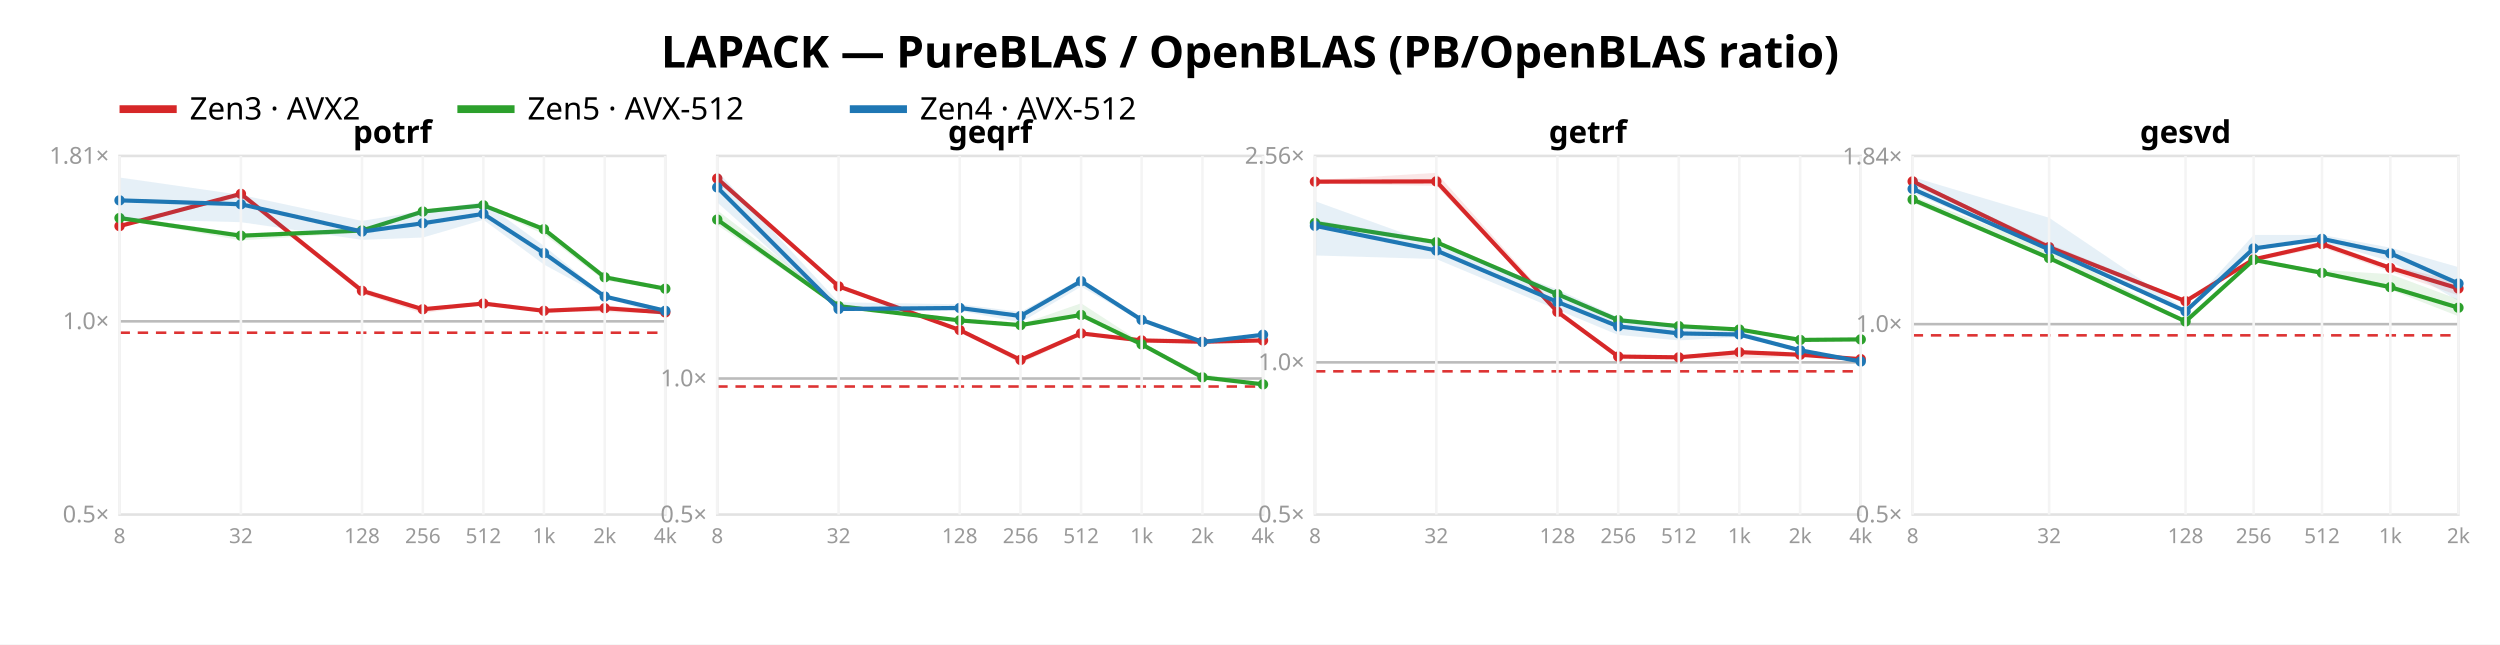
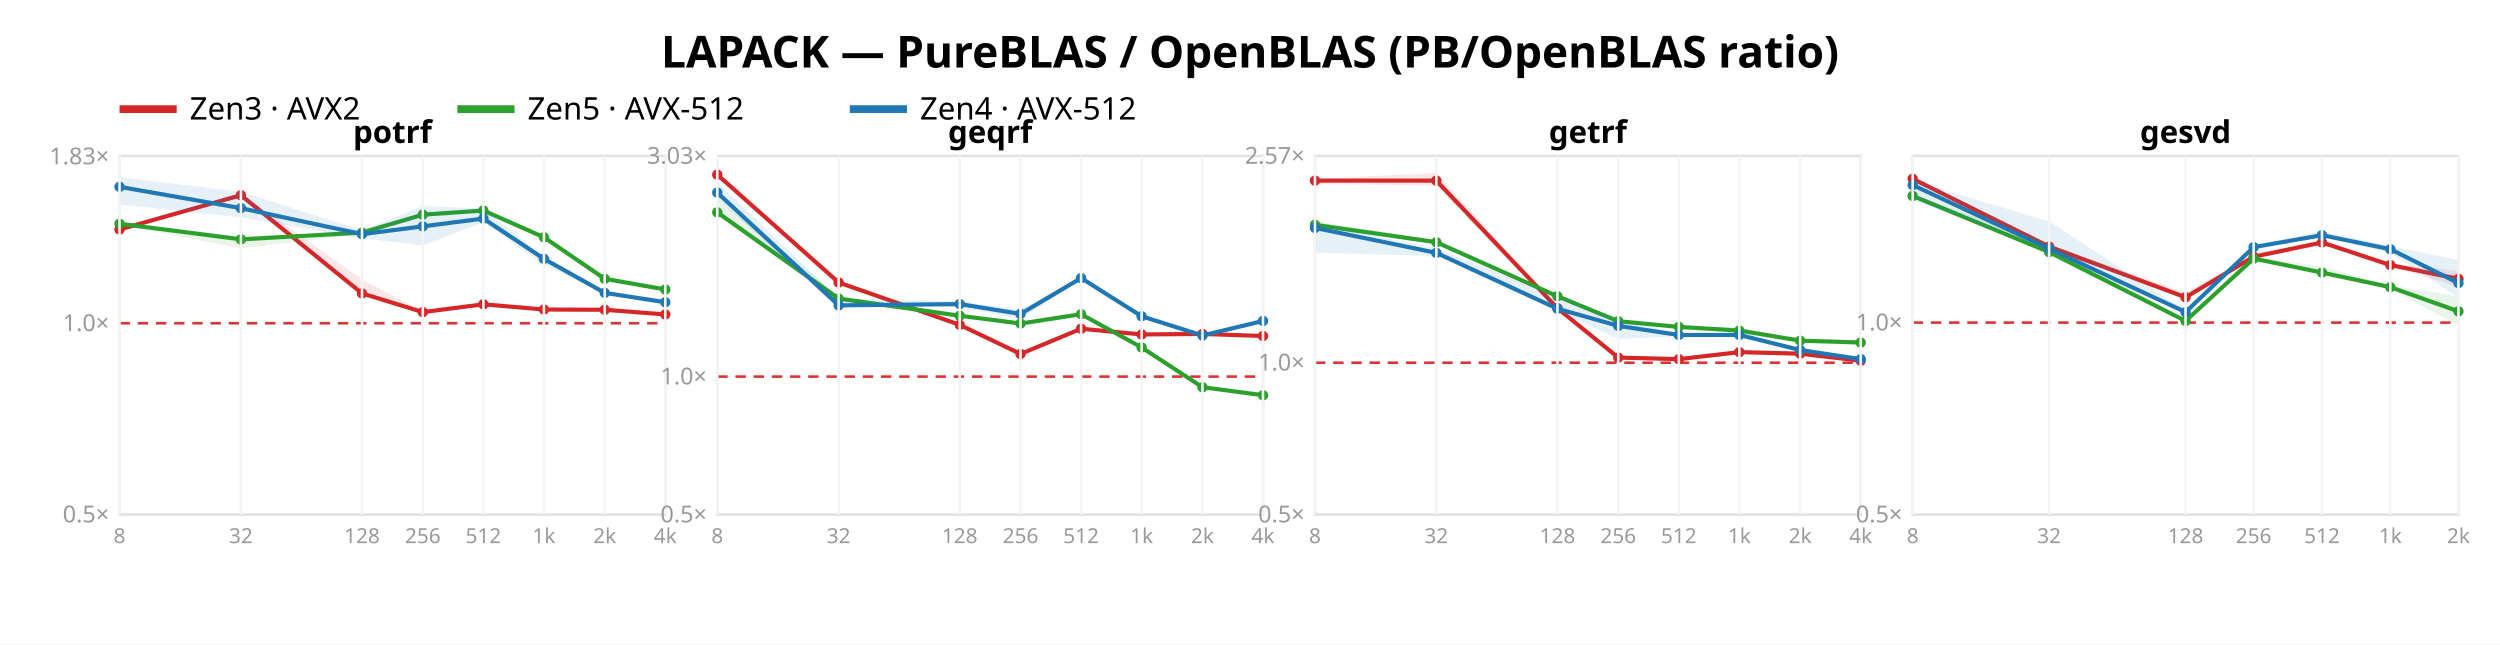
<svg xmlns="http://www.w3.org/2000/svg" width="962" height="248" font-family="sans-serif">
  <rect width="962" height="248" fill="white" />
  <text x="481.0" y="26" text-anchor="middle" font-size="17" font-weight="bold">LAPACK — PureBLAS / OpenBLAS (PB/OpenBLAS ratio)</text>
  <line x1="46" y1="42" x2="68" y2="42" stroke="#d62728" stroke-width="3" />
  <text x="73" y="46" font-size="12">Zen3 · AVX2</text>
  <line x1="176" y1="42" x2="198" y2="42" stroke="#2ca02c" stroke-width="3" />
  <text x="203" y="46" font-size="12">Zen5 · AVX-512</text>
  <line x1="327" y1="42" x2="349" y2="42" stroke="#1f77b4" stroke-width="3" />
  <text x="354" y="46" font-size="12">Zen4 · AVX-512</text>
  <rect x="46" y="60" width="210" height="138" fill="none" stroke="#e2e2e2" />
-   <line x1="46" y1="123.648" x2="256" y2="123.648" stroke="#bbb" />
-   <line x1="46" y1="128.027" x2="256" y2="128.027" stroke="#d33" stroke-dasharray="4 3" />
+   <line x1="46" y1="124.389" x2="256" y2="124.389" stroke="#d33" stroke-dasharray="4 3" />
  <text x="42" y="201.0" text-anchor="end" font-size="9" fill="#999">0.5×</text>
-   <text x="42" y="126.648" text-anchor="end" font-size="9" fill="#999">1.0×</text>
-   <text x="42" y="63.003" text-anchor="end" font-size="9" fill="#999">1.81×</text>
-   <polygon points="46.0,86.7 92.7,73.9 139.3,110.7 162.7,118.4 186.0,116.6 209.3,119.1 232.7,117.5 256.0,119.6 256.0,120.7 232.7,120.1 209.3,119.9 186.0,117.1 162.7,120.6 139.3,113.0 92.7,75.8 46.0,87.2" fill="#d62728" opacity="0.11" />
-   <polyline points="46.0,87.0 92.7,74.6 139.3,111.9 162.7,119.0 186.0,116.8 209.3,119.6 232.7,118.6 256.0,120.2" fill="none" stroke="#d62728" stroke-width="1.6" />
-   <circle cx="46.0" cy="87.0" r="2" fill="#d62728" />
-   <circle cx="92.7" cy="74.6" r="2" fill="#d62728" />
-   <circle cx="139.3" cy="111.9" r="2" fill="#d62728" />
-   <circle cx="162.7" cy="119.0" r="2" fill="#d62728" />
-   <circle cx="186.0" cy="116.8" r="2" fill="#d62728" />
-   <circle cx="209.3" cy="119.6" r="2" fill="#d62728" />
-   <circle cx="232.7" cy="118.6" r="2" fill="#d62728" />
-   <circle cx="256.0" cy="120.2" r="2" fill="#d62728" />
-   <polygon points="46.0,83.0 92.7,89.8 139.3,88.0 162.7,80.5 186.0,78.6 209.3,87.2 232.7,106.2 256.0,110.8 256.0,111.2 232.7,108.0 209.3,90.2 186.0,79.4 162.7,82.2 139.3,89.5 92.7,92.5 46.0,84.2" fill="#2ca02c" opacity="0.11" />
-   <polyline points="46.0,83.9 92.7,90.7 139.3,88.7 162.7,81.4 186.0,79.0 209.3,88.2 232.7,106.7 256.0,111.1" fill="none" stroke="#2ca02c" stroke-width="1.6" />
-   <circle cx="46.0" cy="83.9" r="2" fill="#2ca02c" />
-   <circle cx="92.7" cy="90.7" r="2" fill="#2ca02c" />
-   <circle cx="139.3" cy="88.7" r="2" fill="#2ca02c" />
-   <circle cx="162.7" cy="81.4" r="2" fill="#2ca02c" />
-   <circle cx="186.0" cy="79.0" r="2" fill="#2ca02c" />
-   <circle cx="209.3" cy="88.2" r="2" fill="#2ca02c" />
-   <circle cx="232.7" cy="106.7" r="2" fill="#2ca02c" />
-   <circle cx="256.0" cy="111.1" r="2" fill="#2ca02c" />
-   <polygon points="46.0,68.3 92.7,75.0 139.3,85.0 162.7,81.1 186.0,77.7 209.3,94.6 232.7,113.7 256.0,118.8 256.0,121.8 232.7,114.5 209.3,101.8 186.0,84.6 162.7,91.4 139.3,92.3 92.7,85.5 46.0,84.3" fill="#1f77b4" opacity="0.11" />
-   <polyline points="46.0,77.1 92.7,78.6 139.3,89.1 162.7,85.9 186.0,82.3 209.3,97.4 232.7,114.1 256.0,119.6" fill="none" stroke="#1f77b4" stroke-width="1.6" />
-   <circle cx="46.0" cy="77.1" r="2" fill="#1f77b4" />
-   <circle cx="92.7" cy="78.6" r="2" fill="#1f77b4" />
-   <circle cx="139.3" cy="89.1" r="2" fill="#1f77b4" />
-   <circle cx="162.7" cy="85.9" r="2" fill="#1f77b4" />
-   <circle cx="186.0" cy="82.3" r="2" fill="#1f77b4" />
-   <circle cx="209.3" cy="97.4" r="2" fill="#1f77b4" />
-   <circle cx="232.7" cy="114.1" r="2" fill="#1f77b4" />
-   <circle cx="256.0" cy="119.6" r="2" fill="#1f77b4" />
+   <text x="42" y="127.389" text-anchor="end" font-size="9" fill="#999">1.0×</text>
+   <text x="42" y="63.213" text-anchor="end" font-size="9" fill="#999">1.83×</text>
+   <polygon points="46.0,87.9 92.7,74.5 139.3,107.5 162.7,119.9 186.0,116.9 209.3,118.7 232.7,118.9 256.0,120.3 256.0,121.2 232.7,119.5 209.3,119.2 186.0,117.6 162.7,120.7 139.3,113.3 92.7,76.3 46.0,88.5" fill="#d62728" opacity="0.11" />
+   <polyline points="46.0,88.3 92.7,75.1 139.3,112.9 162.7,120.1 186.0,117.1 209.3,119.1 232.7,119.2 256.0,121.0" fill="none" stroke="#d62728" stroke-width="1.6" />
+   <circle cx="46.0" cy="88.3" r="2" fill="#d62728" />
+   <circle cx="92.7" cy="75.1" r="2" fill="#d62728" />
+   <circle cx="139.3" cy="112.9" r="2" fill="#d62728" />
+   <circle cx="162.7" cy="120.1" r="2" fill="#d62728" />
+   <circle cx="186.0" cy="117.1" r="2" fill="#d62728" />
+   <circle cx="209.3" cy="119.1" r="2" fill="#d62728" />
+   <circle cx="232.7" cy="119.2" r="2" fill="#d62728" />
+   <circle cx="256.0" cy="121.0" r="2" fill="#d62728" />
+   <polygon points="46.0,85.4 92.7,91.2 139.3,89.3 162.7,81.9 186.0,80.6 209.3,90.9 232.7,105.9 256.0,110.8 256.0,112.0 232.7,107.9 209.3,92.3 186.0,81.3 162.7,83.3 139.3,90.0 92.7,95.6 46.0,86.5" fill="#2ca02c" opacity="0.11" />
+   <polyline points="46.0,86.1 92.7,92.1 139.3,89.5 162.7,82.6 186.0,81.0 209.3,91.3 232.7,107.3 256.0,111.4" fill="none" stroke="#2ca02c" stroke-width="1.6" />
+   <circle cx="46.0" cy="86.1" r="2" fill="#2ca02c" />
+   <circle cx="92.7" cy="92.1" r="2" fill="#2ca02c" />
+   <circle cx="139.3" cy="89.5" r="2" fill="#2ca02c" />
+   <circle cx="162.7" cy="82.6" r="2" fill="#2ca02c" />
+   <circle cx="186.0" cy="81.0" r="2" fill="#2ca02c" />
+   <circle cx="209.3" cy="91.3" r="2" fill="#2ca02c" />
+   <circle cx="232.7" cy="107.3" r="2" fill="#2ca02c" />
+   <circle cx="256.0" cy="111.4" r="2" fill="#2ca02c" />
+   <polygon points="46.0,68.2 92.7,73.8 139.3,88.6 162.7,79.3 186.0,80.2 209.3,98.9 232.7,112.1 256.0,116.2 256.0,117.6 232.7,112.9 209.3,101.9 186.0,85.5 162.7,94.5 139.3,91.7 92.7,83.7 46.0,78.7" fill="#1f77b4" opacity="0.11" />
+   <polyline points="46.0,71.9 92.7,80.1 139.3,90.1 162.7,87.1 186.0,84.1 209.3,99.6 232.7,112.7 256.0,116.3" fill="none" stroke="#1f77b4" stroke-width="1.6" />
+   <circle cx="46.0" cy="71.9" r="2" fill="#1f77b4" />
+   <circle cx="92.7" cy="80.1" r="2" fill="#1f77b4" />
+   <circle cx="139.3" cy="90.1" r="2" fill="#1f77b4" />
+   <circle cx="162.7" cy="87.1" r="2" fill="#1f77b4" />
+   <circle cx="186.0" cy="84.1" r="2" fill="#1f77b4" />
+   <circle cx="209.3" cy="99.6" r="2" fill="#1f77b4" />
+   <circle cx="232.7" cy="112.7" r="2" fill="#1f77b4" />
+   <circle cx="256.0" cy="116.3" r="2" fill="#1f77b4" />
  <text x="151.0" y="55" text-anchor="middle" font-size="12" font-weight="bold">potrf</text>
  <line x1="46.0" y1="60" x2="46.0" y2="198" stroke="#f4f4f4" />
  <text x="46.0" y="209" text-anchor="middle" font-size="8" fill="#999">8</text>
  <line x1="92.7" y1="60" x2="92.7" y2="198" stroke="#f4f4f4" />
  <text x="92.7" y="209" text-anchor="middle" font-size="8" fill="#999">32</text>
  <line x1="139.3" y1="60" x2="139.3" y2="198" stroke="#f4f4f4" />
  <text x="139.3" y="209" text-anchor="middle" font-size="8" fill="#999">128</text>
  <line x1="162.7" y1="60" x2="162.7" y2="198" stroke="#f4f4f4" />
  <text x="162.7" y="209" text-anchor="middle" font-size="8" fill="#999">256</text>
  <line x1="186.0" y1="60" x2="186.0" y2="198" stroke="#f4f4f4" />
  <text x="186.0" y="209" text-anchor="middle" font-size="8" fill="#999">512</text>
  <line x1="209.3" y1="60" x2="209.3" y2="198" stroke="#f4f4f4" />
  <text x="209.3" y="209" text-anchor="middle" font-size="8" fill="#999">1k</text>
  <line x1="232.7" y1="60" x2="232.7" y2="198" stroke="#f4f4f4" />
  <text x="232.7" y="209" text-anchor="middle" font-size="8" fill="#999">2k</text>
  <line x1="256.0" y1="60" x2="256.0" y2="198" stroke="#f4f4f4" />
  <text x="256.0" y="209" text-anchor="middle" font-size="8" fill="#999">4k</text>
  <rect x="276" y="60" width="210" height="138" fill="none" stroke="#e2e2e2" />
-   <line x1="276" y1="145.65" x2="486" y2="145.65" stroke="#bbb" />
-   <line x1="276" y1="148.733" x2="486" y2="148.733" stroke="#d33" stroke-dasharray="4 3" />
+   <line x1="276" y1="144.914" x2="486" y2="144.914" stroke="#d33" stroke-dasharray="4 3" />
  <text x="272" y="201.0" text-anchor="end" font-size="9" fill="#999">0.5×</text>
-   <text x="272" y="148.65" text-anchor="end" font-size="9" fill="#999">1.0×</text>
-   <polygon points="276.0,67.5 322.7,109.3 369.3,126.8 392.7,138.0 416.0,128.1 439.3,130.4 462.7,130.3 486.0,131.0 486.0,131.1 462.7,132.2 439.3,131.7 416.0,129.1 392.7,139.9 369.3,127.4 322.7,110.4 276.0,69.9" fill="#d62728" opacity="0.11" />
-   <polyline points="276.0,68.7 322.7,110.2 369.3,127.0 392.7,138.5 416.0,128.3 439.3,131.0 462.7,131.5 486.0,131.0" fill="none" stroke="#d62728" stroke-width="1.6" />
-   <circle cx="276.0" cy="68.7" r="2" fill="#d62728" />
-   <circle cx="322.7" cy="110.2" r="2" fill="#d62728" />
-   <circle cx="369.3" cy="127.0" r="2" fill="#d62728" />
-   <circle cx="392.7" cy="138.5" r="2" fill="#d62728" />
-   <circle cx="416.0" cy="128.3" r="2" fill="#d62728" />
-   <circle cx="439.3" cy="131.0" r="2" fill="#d62728" />
-   <circle cx="462.7" cy="131.5" r="2" fill="#d62728" />
-   <circle cx="486.0" cy="131.0" r="2" fill="#d62728" />
-   <polygon points="276.0,80.9 322.7,116.9 369.3,122.8 392.7,124.8 416.0,116.7 439.3,131.8 462.7,143.9 486.0,147.8 486.0,148.0 462.7,145.4 439.3,133.0 416.0,121.5 392.7,125.4 369.3,123.7 322.7,118.3 276.0,86.6" fill="#2ca02c" opacity="0.11" />
-   <polyline points="276.0,84.5 322.7,117.8 369.3,123.3 392.7,125.1 416.0,121.2 439.3,132.5 462.7,145.2 486.0,147.9" fill="none" stroke="#2ca02c" stroke-width="1.6" />
-   <circle cx="276.0" cy="84.5" r="2" fill="#2ca02c" />
-   <circle cx="322.7" cy="117.8" r="2" fill="#2ca02c" />
-   <circle cx="369.3" cy="123.3" r="2" fill="#2ca02c" />
-   <circle cx="392.7" cy="125.1" r="2" fill="#2ca02c" />
-   <circle cx="416.0" cy="121.2" r="2" fill="#2ca02c" />
-   <circle cx="439.3" cy="132.5" r="2" fill="#2ca02c" />
-   <circle cx="462.7" cy="145.2" r="2" fill="#2ca02c" />
-   <circle cx="486.0" cy="147.9" r="2" fill="#2ca02c" />
-   <polygon points="276.0,65.8 322.7,116.3 369.3,117.1 392.7,120.0 416.0,107.3 439.3,122.7 462.7,130.8 486.0,128.6 486.0,129.0 462.7,132.9 439.3,123.7 416.0,110.3 392.7,124.1 369.3,119.6 322.7,119.6 276.0,77.9" fill="#1f77b4" opacity="0.11" />
-   <polyline points="276.0,72.1 322.7,118.9 369.3,118.5 392.7,121.6 416.0,108.2 439.3,123.1 462.7,131.6 486.0,128.8" fill="none" stroke="#1f77b4" stroke-width="1.6" />
-   <circle cx="276.0" cy="72.1" r="2" fill="#1f77b4" />
-   <circle cx="322.7" cy="118.9" r="2" fill="#1f77b4" />
-   <circle cx="369.3" cy="118.5" r="2" fill="#1f77b4" />
-   <circle cx="392.7" cy="121.6" r="2" fill="#1f77b4" />
-   <circle cx="416.0" cy="108.2" r="2" fill="#1f77b4" />
-   <circle cx="439.3" cy="123.1" r="2" fill="#1f77b4" />
-   <circle cx="462.7" cy="131.6" r="2" fill="#1f77b4" />
-   <circle cx="486.0" cy="128.8" r="2" fill="#1f77b4" />
+   <text x="272" y="147.914" text-anchor="end" font-size="9" fill="#999">1.0×</text>
+   <text x="272" y="63.014" text-anchor="end" font-size="9" fill="#999">3.03×</text>
+   <polygon points="276.0,65.9 322.7,107.7 369.3,124.9 392.7,135.8 416.0,125.8 439.3,128.3 462.7,128.4 486.0,128.6 486.0,129.5 462.7,128.7 439.3,129.2 416.0,127.1 392.7,136.9 369.3,125.3 322.7,108.9 276.0,68.1" fill="#d62728" opacity="0.11" />
+   <polyline points="276.0,67.2 322.7,108.7 369.3,125.0 392.7,136.2 416.0,126.5 439.3,128.7 462.7,128.5 486.0,129.3" fill="none" stroke="#d62728" stroke-width="1.6" />
+   <circle cx="276.0" cy="67.2" r="2" fill="#d62728" />
+   <circle cx="322.7" cy="108.7" r="2" fill="#d62728" />
+   <circle cx="369.3" cy="125.0" r="2" fill="#d62728" />
+   <circle cx="392.7" cy="136.2" r="2" fill="#d62728" />
+   <circle cx="416.0" cy="126.5" r="2" fill="#d62728" />
+   <circle cx="439.3" cy="128.7" r="2" fill="#d62728" />
+   <circle cx="462.7" cy="128.5" r="2" fill="#d62728" />
+   <circle cx="486.0" cy="129.3" r="2" fill="#d62728" />
+   <polygon points="276.0,76.7 322.7,113.8 369.3,120.9 392.7,123.8 416.0,120.7 439.3,133.3 462.7,148.8 486.0,151.0 486.0,152.6 462.7,149.2 439.3,134.3 416.0,121.0 392.7,124.8 369.3,122.0 322.7,115.7 276.0,83.1" fill="#2ca02c" opacity="0.11" />
+   <polyline points="276.0,81.7 322.7,114.9 369.3,121.5 392.7,124.5 416.0,120.9 439.3,133.7 462.7,149.0 486.0,152.1" fill="none" stroke="#2ca02c" stroke-width="1.6" />
+   <circle cx="276.0" cy="81.7" r="2" fill="#2ca02c" />
+   <circle cx="322.7" cy="114.9" r="2" fill="#2ca02c" />
+   <circle cx="369.3" cy="121.5" r="2" fill="#2ca02c" />
+   <circle cx="392.7" cy="124.5" r="2" fill="#2ca02c" />
+   <circle cx="416.0" cy="120.9" r="2" fill="#2ca02c" />
+   <circle cx="439.3" cy="133.7" r="2" fill="#2ca02c" />
+   <circle cx="462.7" cy="149.0" r="2" fill="#2ca02c" />
+   <circle cx="486.0" cy="152.1" r="2" fill="#2ca02c" />
+   <polygon points="276.0,70.1 322.7,114.8 369.3,115.9 392.7,119.2 416.0,106.5 439.3,121.5 462.7,128.9 486.0,123.4 486.0,123.8 462.7,129.7 439.3,122.0 416.0,107.4 392.7,122.9 369.3,118.2 322.7,117.9 276.0,76.7" fill="#1f77b4" opacity="0.11" />
+   <polyline points="276.0,74.1 322.7,117.5 369.3,117.0 392.7,120.8 416.0,107.0 439.3,121.7 462.7,129.1 486.0,123.5" fill="none" stroke="#1f77b4" stroke-width="1.6" />
+   <circle cx="276.0" cy="74.1" r="2" fill="#1f77b4" />
+   <circle cx="322.7" cy="117.5" r="2" fill="#1f77b4" />
+   <circle cx="369.3" cy="117.0" r="2" fill="#1f77b4" />
+   <circle cx="392.7" cy="120.8" r="2" fill="#1f77b4" />
+   <circle cx="416.0" cy="107.0" r="2" fill="#1f77b4" />
+   <circle cx="439.3" cy="121.7" r="2" fill="#1f77b4" />
+   <circle cx="462.7" cy="129.1" r="2" fill="#1f77b4" />
+   <circle cx="486.0" cy="123.5" r="2" fill="#1f77b4" />
  <text x="381.0" y="55" text-anchor="middle" font-size="12" font-weight="bold">geqrf</text>
  <line x1="276.0" y1="60" x2="276.0" y2="198" stroke="#f4f4f4" />
  <text x="276.0" y="209" text-anchor="middle" font-size="8" fill="#999">8</text>
  <line x1="322.7" y1="60" x2="322.7" y2="198" stroke="#f4f4f4" />
  <text x="322.7" y="209" text-anchor="middle" font-size="8" fill="#999">32</text>
  <line x1="369.3" y1="60" x2="369.3" y2="198" stroke="#f4f4f4" />
  <text x="369.3" y="209" text-anchor="middle" font-size="8" fill="#999">128</text>
  <line x1="392.7" y1="60" x2="392.7" y2="198" stroke="#f4f4f4" />
  <text x="392.7" y="209" text-anchor="middle" font-size="8" fill="#999">256</text>
  <line x1="416.0" y1="60" x2="416.0" y2="198" stroke="#f4f4f4" />
  <text x="416.0" y="209" text-anchor="middle" font-size="8" fill="#999">512</text>
  <line x1="439.3" y1="60" x2="439.3" y2="198" stroke="#f4f4f4" />
  <text x="439.3" y="209" text-anchor="middle" font-size="8" fill="#999">1k</text>
  <line x1="462.7" y1="60" x2="462.7" y2="198" stroke="#f4f4f4" />
  <text x="462.7" y="209" text-anchor="middle" font-size="8" fill="#999">2k</text>
  <line x1="486.0" y1="60" x2="486.0" y2="198" stroke="#f4f4f4" />
  <text x="486.0" y="209" text-anchor="middle" font-size="8" fill="#999">4k</text>
  <rect x="506" y="60" width="210" height="138" fill="none" stroke="#e2e2e2" />
-   <line x1="506" y1="139.436" x2="716" y2="139.436" stroke="#bbb" />
-   <line x1="506" y1="142.885" x2="716" y2="142.885" stroke="#d33" stroke-dasharray="4 3" />
+   <line x1="506" y1="139.572" x2="716" y2="139.572" stroke="#d33" stroke-dasharray="4 3" />
  <text x="502" y="201.0" text-anchor="end" font-size="9" fill="#999">0.5×</text>
-   <text x="502" y="142.436" text-anchor="end" font-size="9" fill="#999">1.0×</text>
-   <text x="502" y="63.015" text-anchor="end" font-size="9" fill="#999">2.56×</text>
-   <polygon points="506.0,69.3 552.7,66.5 599.3,118.7 622.7,136.6 646.0,136.8 669.3,134.7 692.7,136.1 716.0,137.6 716.0,138.5 692.7,137.2 669.3,138.0 646.0,138.1 622.7,137.7 599.3,120.3 552.7,71.5 506.0,70.7" fill="#d62728" opacity="0.11" />
-   <polyline points="506.0,69.9 552.7,69.8 599.3,120.0 622.7,137.2 646.0,137.5 669.3,135.5 692.7,136.5 716.0,138.2" fill="none" stroke="#d62728" stroke-width="1.6" />
-   <circle cx="506.0" cy="69.9" r="2" fill="#d62728" />
-   <circle cx="552.7" cy="69.8" r="2" fill="#d62728" />
-   <circle cx="599.3" cy="120.0" r="2" fill="#d62728" />
-   <circle cx="622.7" cy="137.2" r="2" fill="#d62728" />
-   <circle cx="646.0" cy="137.5" r="2" fill="#d62728" />
+   <text x="502" y="142.572" text-anchor="end" font-size="9" fill="#999">1.0×</text>
+   <text x="502" y="63.006" text-anchor="end" font-size="9" fill="#999">2.57×</text>
+   <polygon points="506.0,68.9 552.7,66.5 599.3,118.4 622.7,137.1 646.0,137.9 669.3,134.8 692.7,135.1 716.0,138.1 716.0,139.5 692.7,136.7 669.3,136.2 646.0,138.9 622.7,138.1 599.3,119.6 552.7,71.4 506.0,70.8" fill="#d62728" opacity="0.11" />
+   <polyline points="506.0,69.5 552.7,69.5 599.3,118.6 622.7,137.6 646.0,138.2 669.3,135.5 692.7,136.1 716.0,138.8" fill="none" stroke="#d62728" stroke-width="1.6" />
+   <circle cx="506.0" cy="69.5" r="2" fill="#d62728" />
+   <circle cx="552.7" cy="69.5" r="2" fill="#d62728" />
+   <circle cx="599.3" cy="118.6" r="2" fill="#d62728" />
+   <circle cx="622.7" cy="137.6" r="2" fill="#d62728" />
+   <circle cx="646.0" cy="138.2" r="2" fill="#d62728" />
  <circle cx="669.3" cy="135.5" r="2" fill="#d62728" />
-   <circle cx="692.7" cy="136.5" r="2" fill="#d62728" />
-   <circle cx="716.0" cy="138.2" r="2" fill="#d62728" />
-   <polygon points="506.0,84.7 552.7,92.4 599.3,112.9 622.7,122.8 646.0,125.4 669.3,126.1 692.7,130.5 716.0,130.5 716.0,130.7 692.7,131.0 669.3,127.1 646.0,125.7 622.7,123.8 599.3,113.7 552.7,94.1 506.0,86.4" fill="#2ca02c" opacity="0.11" />
-   <polyline points="506.0,85.8 552.7,93.2 599.3,113.2 622.7,123.2 646.0,125.5 669.3,126.8 692.7,130.8 716.0,130.6" fill="none" stroke="#2ca02c" stroke-width="1.6" />
-   <circle cx="506.0" cy="85.8" r="2" fill="#2ca02c" />
+   <circle cx="692.7" cy="136.1" r="2" fill="#d62728" />
+   <circle cx="716.0" cy="138.8" r="2" fill="#d62728" />
+   <polygon points="506.0,85.1 552.7,92.3 599.3,113.7 622.7,123.3 646.0,125.7 669.3,126.1 692.7,130.4 716.0,131.7 716.0,131.9 692.7,131.3 669.3,128.5 646.0,125.9 622.7,124.4 599.3,114.4 552.7,94.1 506.0,87.1" fill="#2ca02c" opacity="0.11" />
+   <polyline points="506.0,86.5 552.7,93.2 599.3,114.0 622.7,123.6 646.0,125.8 669.3,127.2 692.7,131.1 716.0,131.8" fill="none" stroke="#2ca02c" stroke-width="1.6" />
+   <circle cx="506.0" cy="86.5" r="2" fill="#2ca02c" />
  <circle cx="552.7" cy="93.2" r="2" fill="#2ca02c" />
-   <circle cx="599.3" cy="113.2" r="2" fill="#2ca02c" />
-   <circle cx="622.7" cy="123.2" r="2" fill="#2ca02c" />
-   <circle cx="646.0" cy="125.5" r="2" fill="#2ca02c" />
-   <circle cx="669.3" cy="126.8" r="2" fill="#2ca02c" />
-   <circle cx="692.7" cy="130.8" r="2" fill="#2ca02c" />
-   <circle cx="716.0" cy="130.6" r="2" fill="#2ca02c" />
-   <polygon points="506.0,77.4 552.7,94.3 599.3,111.4 622.7,122.1 646.0,125.7 669.3,127.4 692.7,134.2 716.0,138.8 716.0,139.3 692.7,135.2 669.3,129.7 646.0,131.0 622.7,128.9 599.3,119.2 552.7,99.7 506.0,98.3" fill="#1f77b4" opacity="0.11" />
-   <polyline points="506.0,86.9 552.7,96.4 599.3,116.2 622.7,125.6 646.0,128.3 669.3,128.7 692.7,134.8 716.0,139.1" fill="none" stroke="#1f77b4" stroke-width="1.6" />
-   <circle cx="506.0" cy="86.9" r="2" fill="#1f77b4" />
-   <circle cx="552.7" cy="96.4" r="2" fill="#1f77b4" />
-   <circle cx="599.3" cy="116.2" r="2" fill="#1f77b4" />
-   <circle cx="622.7" cy="125.6" r="2" fill="#1f77b4" />
-   <circle cx="646.0" cy="128.3" r="2" fill="#1f77b4" />
-   <circle cx="669.3" cy="128.7" r="2" fill="#1f77b4" />
-   <circle cx="692.7" cy="134.8" r="2" fill="#1f77b4" />
-   <circle cx="716.0" cy="139.1" r="2" fill="#1f77b4" />
+   <circle cx="599.3" cy="114.0" r="2" fill="#2ca02c" />
+   <circle cx="622.7" cy="123.6" r="2" fill="#2ca02c" />
+   <circle cx="646.0" cy="125.8" r="2" fill="#2ca02c" />
+   <circle cx="669.3" cy="127.2" r="2" fill="#2ca02c" />
+   <circle cx="692.7" cy="131.1" r="2" fill="#2ca02c" />
+   <circle cx="716.0" cy="131.8" r="2" fill="#2ca02c" />
+   <polygon points="506.0,86.1 552.7,95.6 599.3,114.4 622.7,123.1 646.0,128.3 669.3,128.4 692.7,133.9 716.0,137.6 716.0,138.4 692.7,134.8 669.3,129.2 646.0,129.4 622.7,130.4 599.3,119.7 552.7,98.5 506.0,97.3" fill="#1f77b4" opacity="0.11" />
+   <polyline points="506.0,87.7 552.7,97.3 599.3,118.8 622.7,125.4 646.0,128.9 669.3,128.9 692.7,134.7 716.0,138.2" fill="none" stroke="#1f77b4" stroke-width="1.6" />
+   <circle cx="506.0" cy="87.7" r="2" fill="#1f77b4" />
+   <circle cx="552.7" cy="97.3" r="2" fill="#1f77b4" />
+   <circle cx="599.3" cy="118.8" r="2" fill="#1f77b4" />
+   <circle cx="622.7" cy="125.4" r="2" fill="#1f77b4" />
+   <circle cx="646.0" cy="128.9" r="2" fill="#1f77b4" />
+   <circle cx="669.3" cy="128.9" r="2" fill="#1f77b4" />
+   <circle cx="692.7" cy="134.7" r="2" fill="#1f77b4" />
+   <circle cx="716.0" cy="138.2" r="2" fill="#1f77b4" />
  <text x="611.0" y="55" text-anchor="middle" font-size="12" font-weight="bold">getrf</text>
  <line x1="506.0" y1="60" x2="506.0" y2="198" stroke="#f4f4f4" />
  <text x="506.0" y="209" text-anchor="middle" font-size="8" fill="#999">8</text>
  <line x1="552.7" y1="60" x2="552.7" y2="198" stroke="#f4f4f4" />
  <text x="552.7" y="209" text-anchor="middle" font-size="8" fill="#999">32</text>
  <line x1="599.3" y1="60" x2="599.3" y2="198" stroke="#f4f4f4" />
  <text x="599.3" y="209" text-anchor="middle" font-size="8" fill="#999">128</text>
  <line x1="622.7" y1="60" x2="622.7" y2="198" stroke="#f4f4f4" />
  <text x="622.7" y="209" text-anchor="middle" font-size="8" fill="#999">256</text>
  <line x1="646.0" y1="60" x2="646.0" y2="198" stroke="#f4f4f4" />
  <text x="646.0" y="209" text-anchor="middle" font-size="8" fill="#999">512</text>
  <line x1="669.3" y1="60" x2="669.3" y2="198" stroke="#f4f4f4" />
  <text x="669.3" y="209" text-anchor="middle" font-size="8" fill="#999">1k</text>
  <line x1="692.7" y1="60" x2="692.7" y2="198" stroke="#f4f4f4" />
  <text x="692.7" y="209" text-anchor="middle" font-size="8" fill="#999">2k</text>
  <line x1="716.0" y1="60" x2="716.0" y2="198" stroke="#f4f4f4" />
  <text x="716.0" y="209" text-anchor="middle" font-size="8" fill="#999">4k</text>
  <rect x="736" y="60" width="210" height="138" fill="none" stroke="#e2e2e2" />
-   <line x1="736" y1="124.726" x2="946" y2="124.726" stroke="#bbb" />
-   <line x1="736" y1="129.041" x2="946" y2="129.041" stroke="#d33" stroke-dasharray="4 3" />
+   <line x1="736" y1="124.136" x2="946" y2="124.136" stroke="#d33" stroke-dasharray="4 3" />
  <text x="732" y="201.0" text-anchor="end" font-size="9" fill="#999">0.5×</text>
-   <text x="732" y="127.726" text-anchor="end" font-size="9" fill="#999">1.0×</text>
-   <text x="732" y="63.266" text-anchor="end" font-size="9" fill="#999">1.84×</text>
-   <polygon points="736.0,69.3 788.5,93.8 841.0,115.4 867.2,99.4 893.5,92.7 919.8,102.2 946.0,108.3 946.0,113.7 919.8,104.6 893.5,95.2 867.2,100.7 841.0,116.1 788.5,95.4 736.0,70.1" fill="#d62728" opacity="0.11" />
-   <polyline points="736.0,69.8 788.5,95.1 841.0,115.9 867.2,99.8 893.5,93.9 919.8,103.1 946.0,111.0" fill="none" stroke="#d62728" stroke-width="1.6" />
-   <circle cx="736.0" cy="69.8" r="2" fill="#d62728" />
-   <circle cx="788.5" cy="95.1" r="2" fill="#d62728" />
-   <circle cx="841.0" cy="115.9" r="2" fill="#d62728" />
-   <circle cx="867.2" cy="99.8" r="2" fill="#d62728" />
-   <circle cx="893.5" cy="93.9" r="2" fill="#d62728" />
-   <circle cx="919.8" cy="103.1" r="2" fill="#d62728" />
-   <circle cx="946.0" cy="111.0" r="2" fill="#d62728" />
-   <polygon points="736.0,75.5 788.5,95.8 841.0,123.4 867.2,99.8 893.5,103.9 919.8,105.5 946.0,115.2 946.0,121.7 919.8,111.5 893.5,105.9 867.2,100.7 841.0,123.9 788.5,99.8 736.0,78.0" fill="#2ca02c" opacity="0.11" />
-   <polyline points="736.0,76.8 788.5,99.3 841.0,123.7 867.2,100.0 893.5,105.0 919.8,110.5 946.0,118.4" fill="none" stroke="#2ca02c" stroke-width="1.6" />
-   <circle cx="736.0" cy="76.8" r="2" fill="#2ca02c" />
-   <circle cx="788.5" cy="99.3" r="2" fill="#2ca02c" />
-   <circle cx="841.0" cy="123.7" r="2" fill="#2ca02c" />
-   <circle cx="867.2" cy="100.0" r="2" fill="#2ca02c" />
-   <circle cx="893.5" cy="105.0" r="2" fill="#2ca02c" />
+   <text x="732" y="127.136" text-anchor="end" font-size="9" fill="#999">1.0×</text>
+   <polygon points="736.0,68.2 788.5,93.9 841.0,112.7 867.2,97.6 893.5,92.5 919.8,101.6 946.0,104.2 946.0,110.2 919.8,102.5 893.5,93.7 867.2,99.2 841.0,114.5 788.5,95.3 736.0,69.2" fill="#d62728" opacity="0.11" />
+   <polyline points="736.0,68.8 788.5,94.9 841.0,114.4 867.2,98.8 893.5,93.3 919.8,102.0 946.0,107.3" fill="none" stroke="#d62728" stroke-width="1.6" />
+   <circle cx="736.0" cy="68.8" r="2" fill="#d62728" />
+   <circle cx="788.5" cy="94.9" r="2" fill="#d62728" />
+   <circle cx="841.0" cy="114.4" r="2" fill="#d62728" />
+   <circle cx="867.2" cy="98.8" r="2" fill="#d62728" />
+   <circle cx="893.5" cy="93.3" r="2" fill="#d62728" />
+   <circle cx="919.8" cy="102.0" r="2" fill="#d62728" />
+   <circle cx="946.0" cy="107.3" r="2" fill="#d62728" />
+   <polygon points="736.0,74.8 788.5,93.6 841.0,123.0 867.2,98.9 893.5,102.5 919.8,109.9 946.0,114.0 946.0,125.2 919.8,111.2 893.5,105.4 867.2,100.3 841.0,123.8 788.5,97.5 736.0,75.9" fill="#2ca02c" opacity="0.11" />
+   <polyline points="736.0,75.4 788.5,97.0 841.0,123.5 867.2,99.5 893.5,104.9 919.8,110.5 946.0,119.8" fill="none" stroke="#2ca02c" stroke-width="1.6" />
+   <circle cx="736.0" cy="75.4" r="2" fill="#2ca02c" />
+   <circle cx="788.5" cy="97.0" r="2" fill="#2ca02c" />
+   <circle cx="841.0" cy="123.5" r="2" fill="#2ca02c" />
+   <circle cx="867.2" cy="99.5" r="2" fill="#2ca02c" />
+   <circle cx="893.5" cy="104.9" r="2" fill="#2ca02c" />
  <circle cx="919.8" cy="110.5" r="2" fill="#2ca02c" />
-   <circle cx="946.0" cy="118.4" r="2" fill="#2ca02c" />
-   <polygon points="736.0,68.1 788.5,83.8 841.0,119.2 867.2,90.4 893.5,90.4 919.8,95.3 946.0,102.8 946.0,115.8 919.8,100.5 893.5,93.0 867.2,96.0 841.0,120.3 788.5,96.4 736.0,74.3" fill="#1f77b4" opacity="0.11" />
-   <polyline points="736.0,72.7 788.5,96.0 841.0,119.8 867.2,95.6 893.5,91.9 919.8,97.5 946.0,109.1" fill="none" stroke="#1f77b4" stroke-width="1.6" />
-   <circle cx="736.0" cy="72.7" r="2" fill="#1f77b4" />
-   <circle cx="788.5" cy="96.0" r="2" fill="#1f77b4" />
-   <circle cx="841.0" cy="119.8" r="2" fill="#1f77b4" />
-   <circle cx="867.2" cy="95.6" r="2" fill="#1f77b4" />
-   <circle cx="893.5" cy="91.9" r="2" fill="#1f77b4" />
-   <circle cx="919.8" cy="97.5" r="2" fill="#1f77b4" />
-   <circle cx="946.0" cy="109.1" r="2" fill="#1f77b4" />
+   <circle cx="946.0" cy="119.8" r="2" fill="#2ca02c" />
+   <polygon points="736.0,69.5 788.5,85.2 841.0,119.5 867.2,94.5 893.5,89.0 919.8,94.7 946.0,100.1 946.0,114.5 919.8,97.4 893.5,91.2 867.2,95.6 841.0,120.4 788.5,96.0 736.0,77.1" fill="#1f77b4" opacity="0.11" />
+   <polyline points="736.0,71.2 788.5,95.7 841.0,120.1 867.2,95.1 893.5,90.5 919.8,95.9 946.0,108.9" fill="none" stroke="#1f77b4" stroke-width="1.6" />
+   <circle cx="736.0" cy="71.2" r="2" fill="#1f77b4" />
+   <circle cx="788.5" cy="95.7" r="2" fill="#1f77b4" />
+   <circle cx="841.0" cy="120.1" r="2" fill="#1f77b4" />
+   <circle cx="867.2" cy="95.1" r="2" fill="#1f77b4" />
+   <circle cx="893.5" cy="90.5" r="2" fill="#1f77b4" />
+   <circle cx="919.8" cy="95.9" r="2" fill="#1f77b4" />
+   <circle cx="946.0" cy="108.9" r="2" fill="#1f77b4" />
  <text x="841.0" y="55" text-anchor="middle" font-size="12" font-weight="bold">gesvd</text>
  <line x1="736.0" y1="60" x2="736.0" y2="198" stroke="#f4f4f4" />
  <text x="736.0" y="209" text-anchor="middle" font-size="8" fill="#999">8</text>
  <line x1="788.5" y1="60" x2="788.5" y2="198" stroke="#f4f4f4" />
  <text x="788.5" y="209" text-anchor="middle" font-size="8" fill="#999">32</text>
  <line x1="841.0" y1="60" x2="841.0" y2="198" stroke="#f4f4f4" />
  <text x="841.0" y="209" text-anchor="middle" font-size="8" fill="#999">128</text>
  <line x1="867.2" y1="60" x2="867.2" y2="198" stroke="#f4f4f4" />
  <text x="867.2" y="209" text-anchor="middle" font-size="8" fill="#999">256</text>
  <line x1="893.5" y1="60" x2="893.5" y2="198" stroke="#f4f4f4" />
  <text x="893.5" y="209" text-anchor="middle" font-size="8" fill="#999">512</text>
  <line x1="919.8" y1="60" x2="919.8" y2="198" stroke="#f4f4f4" />
  <text x="919.8" y="209" text-anchor="middle" font-size="8" fill="#999">1k</text>
  <line x1="946.0" y1="60" x2="946.0" y2="198" stroke="#f4f4f4" />
  <text x="946.0" y="209" text-anchor="middle" font-size="8" fill="#999">2k</text>
</svg>
